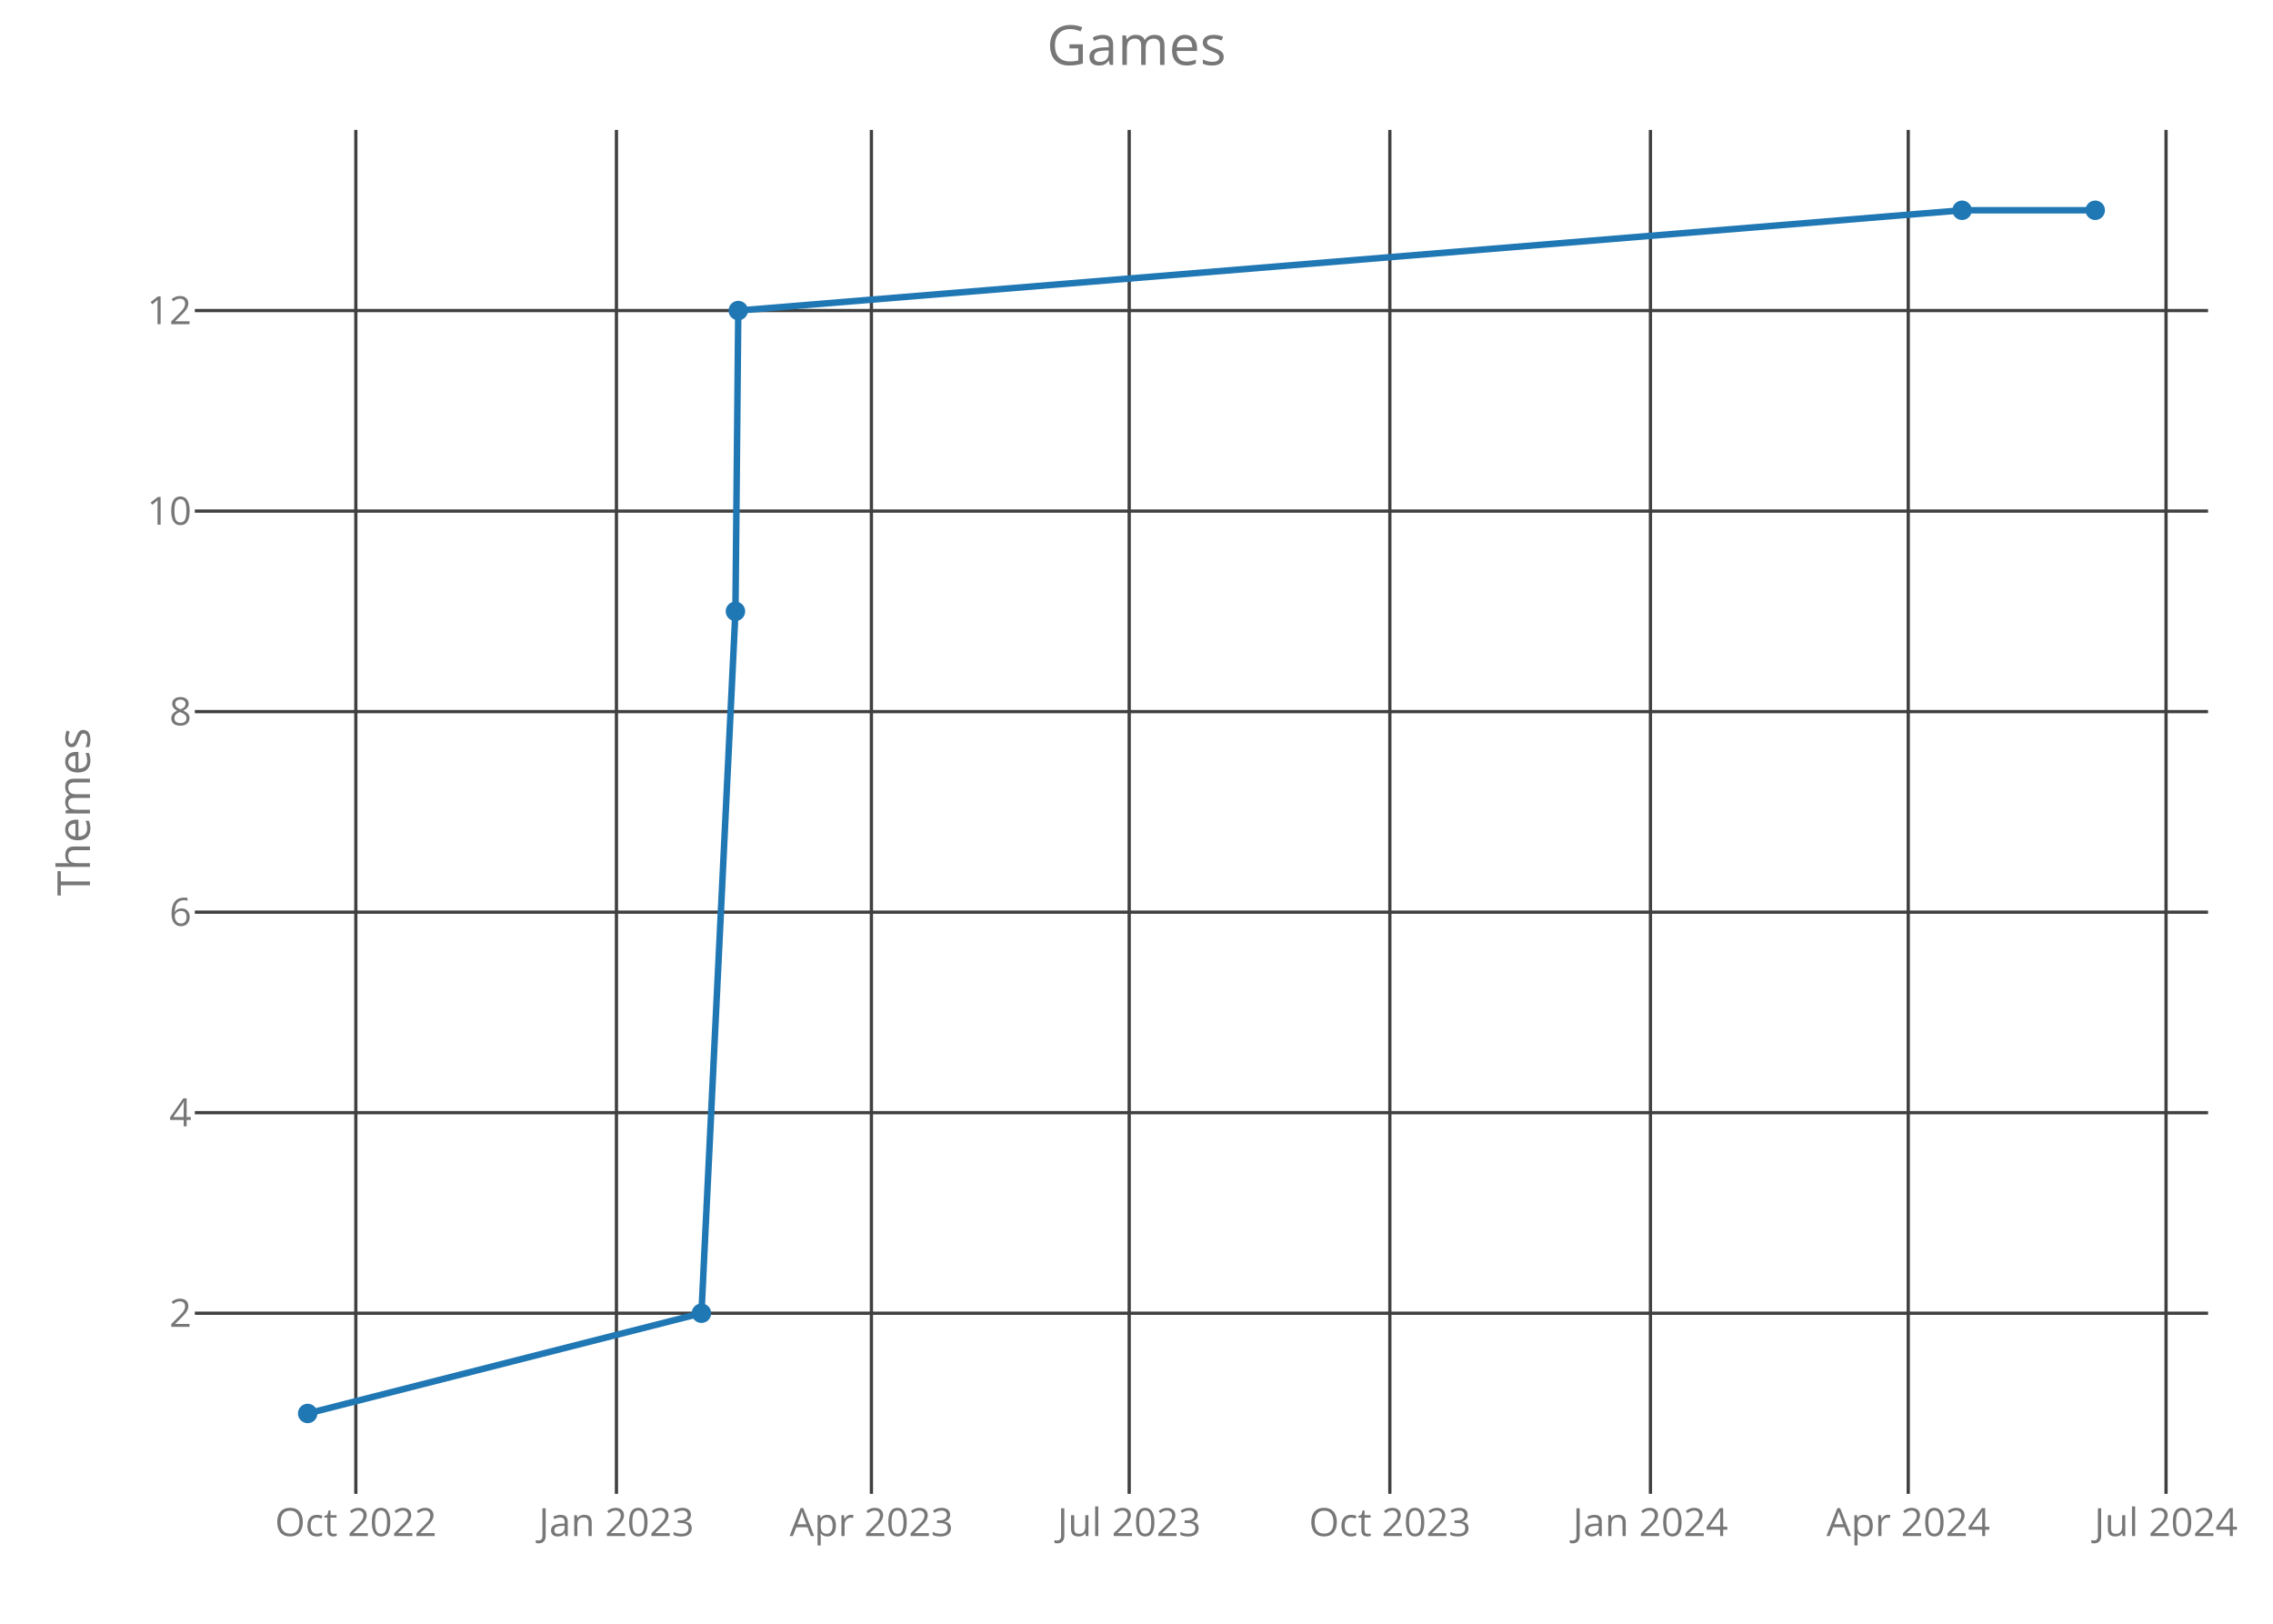
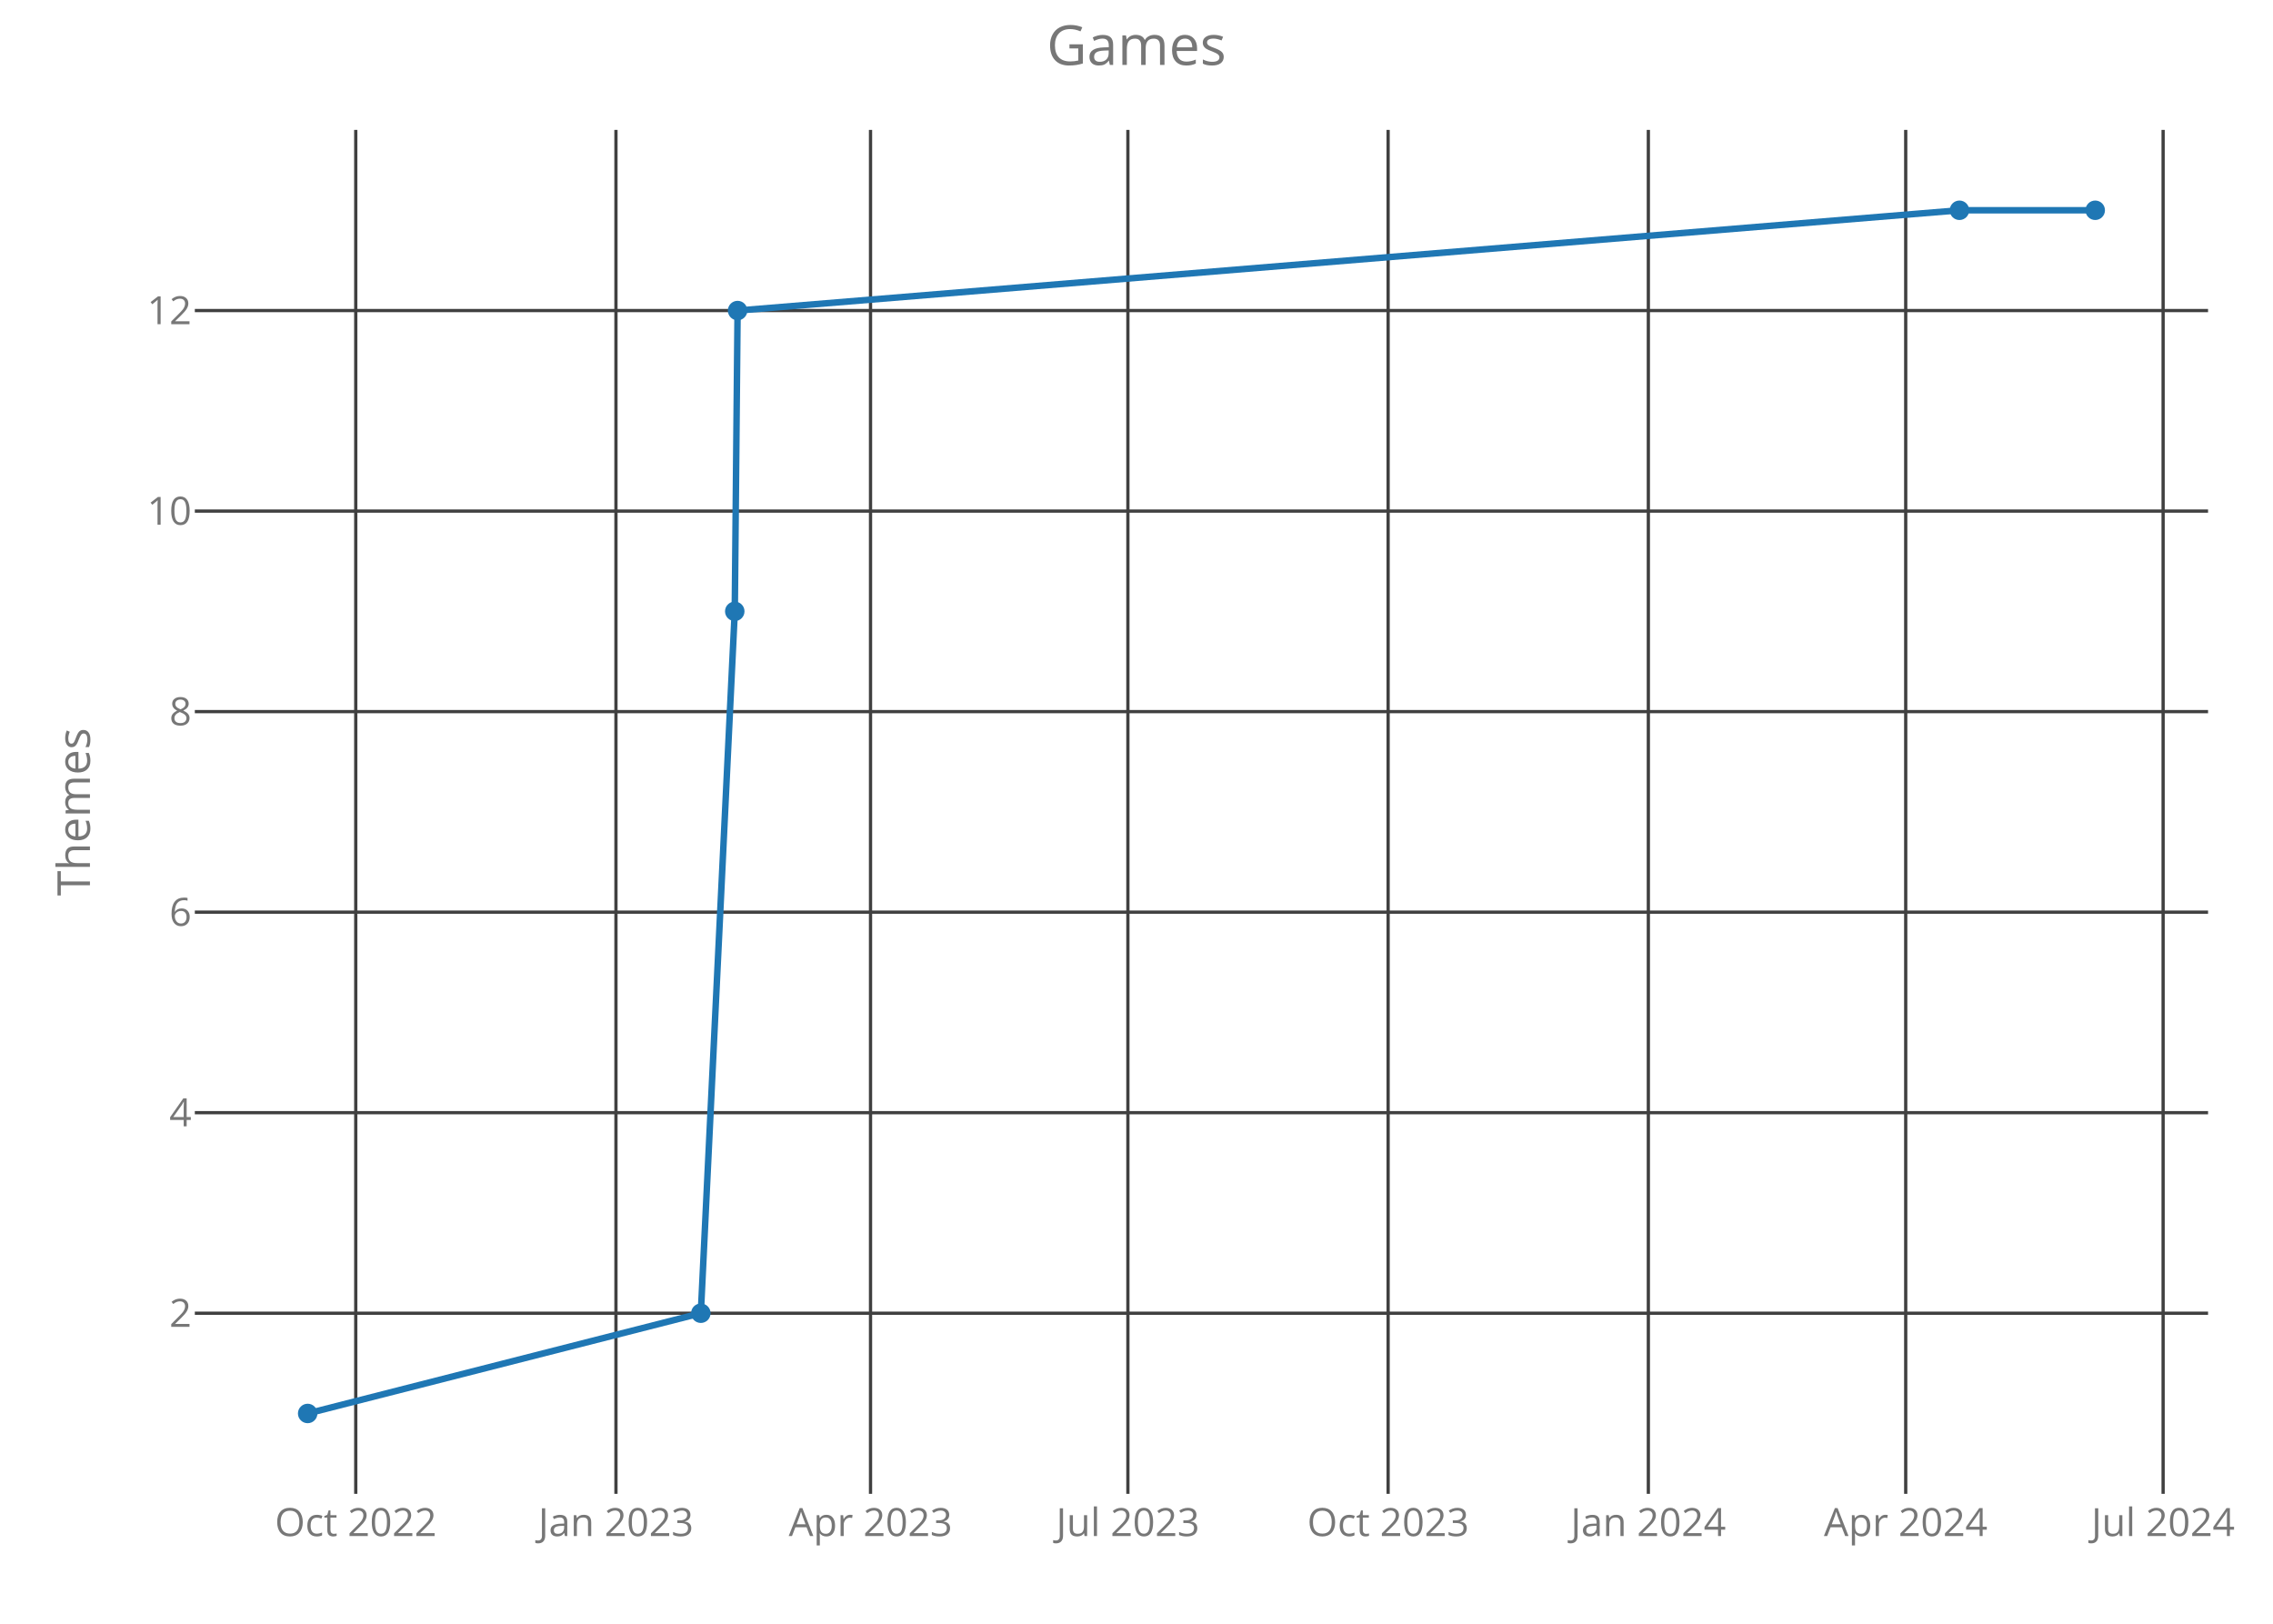
<svg xmlns="http://www.w3.org/2000/svg" class="main-svg" width="700" height="500" style="" viewBox="0 0 700 500">
  <rect x="0" y="0" width="700" height="500" style="fill: rgb(0, 0, 0); fill-opacity: 0;" />
-   <defs id="defs-956bd7">
+   <defs id="defs-b486c1">
    <g class="clips">
-       <clipPath id="clip956bd7xyplot" class="plotclip">
+       <clipPath id="clipb486c1xyplot" class="plotclip">
        <rect width="620" height="420" />
      </clipPath>
-       <clipPath class="axesclip" id="clip956bd7x">
+       <clipPath class="axesclip" id="clipb486c1x">
        <rect x="60" y="0" width="620" height="500" />
      </clipPath>
-       <clipPath class="axesclip" id="clip956bd7y">
+       <clipPath class="axesclip" id="clipb486c1y">
        <rect x="0" y="40" width="700" height="420" />
      </clipPath>
-       <clipPath class="axesclip" id="clip956bd7xy">
+       <clipPath class="axesclip" id="clipb486c1xy">
        <rect x="60" y="40" width="620" height="420" />
      </clipPath>
    </g>
    <g class="gradients" />
  </defs>
  <g class="bglayer">
    <rect class="bg" x="60" y="40" width="620" height="420" style="fill: rgb(0, 0, 0); fill-opacity: 0; stroke-width: 0;" />
  </g>
  <g class="layer-below">
    <g class="imagelayer" />
    <g class="shapelayer" />
  </g>
  <g class="cartesianlayer">
    <g class="subplot xy">
      <g class="layer-subplot">
        <g class="shapelayer" />
        <g class="imagelayer" />
      </g>
      <g class="gridlayer">
        <g class="x">
-           <path class="xgrid crisp" transform="translate(109.58,0)" d="M0,40v420" style="stroke: rgb(64, 64, 64); stroke-opacity: 1; stroke-width: 1px;" />
-           <path class="xgrid crisp" transform="translate(189.84,0)" d="M0,40v420" style="stroke: rgb(64, 64, 64); stroke-opacity: 1; stroke-width: 1px;" />
-           <path class="xgrid crisp" transform="translate(268.36,0)" d="M0,40v420" style="stroke: rgb(64, 64, 64); stroke-opacity: 1; stroke-width: 1px;" />
-           <path class="xgrid crisp" transform="translate(347.75,0)" d="M0,40v420" style="stroke: rgb(64, 64, 64); stroke-opacity: 1; stroke-width: 1px;" />
-           <path class="xgrid crisp" transform="translate(428.02,0)" d="M0,40v420" style="stroke: rgb(64, 64, 64); stroke-opacity: 1; stroke-width: 1px;" />
-           <path class="xgrid crisp" transform="translate(508.28,0)" d="M0,40v420" style="stroke: rgb(64, 64, 64); stroke-opacity: 1; stroke-width: 1px;" />
-           <path class="xgrid crisp" transform="translate(587.67,0)" d="M0,40v420" style="stroke: rgb(64, 64, 64); stroke-opacity: 1; stroke-width: 1px;" />
-           <path class="xgrid crisp" transform="translate(667.06,0)" d="M0,40v420" style="stroke: rgb(64, 64, 64); stroke-opacity: 1; stroke-width: 1px;" />
+           <path class="xgrid crisp" transform="translate(109.56,0)" d="M0,40v420" style="stroke: rgb(64, 64, 64); stroke-opacity: 1; stroke-width: 1px;" />
+           <path class="xgrid crisp" transform="translate(189.69,0)" d="M0,40v420" style="stroke: rgb(64, 64, 64); stroke-opacity: 1; stroke-width: 1px;" />
+           <path class="xgrid crisp" transform="translate(268.09,0)" d="M0,40v420" style="stroke: rgb(64, 64, 64); stroke-opacity: 1; stroke-width: 1px;" />
+           <path class="xgrid crisp" transform="translate(347.35,0)" d="M0,40v420" style="stroke: rgb(64, 64, 64); stroke-opacity: 1; stroke-width: 1px;" />
+           <path class="xgrid crisp" transform="translate(427.49,0)" d="M0,40v420" style="stroke: rgb(64, 64, 64); stroke-opacity: 1; stroke-width: 1px;" />
+           <path class="xgrid crisp" transform="translate(507.63,0)" d="M0,40v420" style="stroke: rgb(64, 64, 64); stroke-opacity: 1; stroke-width: 1px;" />
+           <path class="xgrid crisp" transform="translate(586.89,0)" d="M0,40v420" style="stroke: rgb(64, 64, 64); stroke-opacity: 1; stroke-width: 1px;" />
+           <path class="xgrid crisp" transform="translate(666.16,0)" d="M0,40v420" style="stroke: rgb(64, 64, 64); stroke-opacity: 1; stroke-width: 1px;" />
        </g>
        <g class="y">
          <path class="ygrid crisp" transform="translate(0,404.38)" d="M60,0h620" style="stroke: rgb(64, 64, 64); stroke-opacity: 1; stroke-width: 1px;" />
          <path class="ygrid crisp" transform="translate(0,342.63)" d="M60,0h620" style="stroke: rgb(64, 64, 64); stroke-opacity: 1; stroke-width: 1px;" />
          <path class="ygrid crisp" transform="translate(0,280.88)" d="M60,0h620" style="stroke: rgb(64, 64, 64); stroke-opacity: 1; stroke-width: 1px;" />
          <path class="ygrid crisp" transform="translate(0,219.13)" d="M60,0h620" style="stroke: rgb(64, 64, 64); stroke-opacity: 1; stroke-width: 1px;" />
          <path class="ygrid crisp" transform="translate(0,157.38)" d="M60,0h620" style="stroke: rgb(64, 64, 64); stroke-opacity: 1; stroke-width: 1px;" />
          <path class="ygrid crisp" transform="translate(0,95.63)" d="M60,0h620" style="stroke: rgb(64, 64, 64); stroke-opacity: 1; stroke-width: 1px;" />
        </g>
      </g>
      <g class="zerolinelayer" />
      <path class="xlines-below crisp" d="M0,0" style="fill: none;" />
      <path class="ylines-below crisp" d="M0,0" style="fill: none;" />
      <g class="overlines-below" />
      <g class="xaxislayer-below">
        <g class="xtick">
-           <text text-anchor="middle" x="0" y="473" transform="translate(109.58,0)" style="font-family: 'Open Sans'; font-size: 12px; fill: rgb(119, 119, 119); fill-opacity: 1; white-space: pre;">Oct 2022</text>
+           <text text-anchor="middle" x="0" y="473" transform="translate(109.56,0)" style="font-family: 'Open Sans'; font-size: 12px; fill: rgb(119, 119, 119); fill-opacity: 1; white-space: pre;">Oct 2022</text>
        </g>
        <g class="xtick">
-           <text text-anchor="middle" x="0" y="473" transform="translate(189.84,0)" style="font-family: 'Open Sans'; font-size: 12px; fill: rgb(119, 119, 119); fill-opacity: 1; white-space: pre;">Jan 2023</text>
+           <text text-anchor="middle" x="0" y="473" transform="translate(189.69,0)" style="font-family: 'Open Sans'; font-size: 12px; fill: rgb(119, 119, 119); fill-opacity: 1; white-space: pre;">Jan 2023</text>
        </g>
        <g class="xtick">
-           <text text-anchor="middle" x="0" y="473" transform="translate(268.36,0)" style="font-family: 'Open Sans'; font-size: 12px; fill: rgb(119, 119, 119); fill-opacity: 1; white-space: pre;">Apr 2023</text>
+           <text text-anchor="middle" x="0" y="473" transform="translate(268.09,0)" style="font-family: 'Open Sans'; font-size: 12px; fill: rgb(119, 119, 119); fill-opacity: 1; white-space: pre;">Apr 2023</text>
        </g>
        <g class="xtick">
-           <text text-anchor="middle" x="0" y="473" transform="translate(347.75,0)" style="font-family: 'Open Sans'; font-size: 12px; fill: rgb(119, 119, 119); fill-opacity: 1; white-space: pre;">Jul 2023</text>
+           <text text-anchor="middle" x="0" y="473" transform="translate(347.35,0)" style="font-family: 'Open Sans'; font-size: 12px; fill: rgb(119, 119, 119); fill-opacity: 1; white-space: pre;">Jul 2023</text>
        </g>
        <g class="xtick">
-           <text text-anchor="middle" x="0" y="473" transform="translate(428.02,0)" style="font-family: 'Open Sans'; font-size: 12px; fill: rgb(119, 119, 119); fill-opacity: 1; white-space: pre;">Oct 2023</text>
+           <text text-anchor="middle" x="0" y="473" transform="translate(427.49,0)" style="font-family: 'Open Sans'; font-size: 12px; fill: rgb(119, 119, 119); fill-opacity: 1; white-space: pre;">Oct 2023</text>
        </g>
        <g class="xtick">
-           <text text-anchor="middle" x="0" y="473" transform="translate(508.28,0)" style="font-family: 'Open Sans'; font-size: 12px; fill: rgb(119, 119, 119); fill-opacity: 1; white-space: pre;">Jan 2024</text>
+           <text text-anchor="middle" x="0" y="473" transform="translate(507.63,0)" style="font-family: 'Open Sans'; font-size: 12px; fill: rgb(119, 119, 119); fill-opacity: 1; white-space: pre;">Jan 2024</text>
        </g>
        <g class="xtick">
-           <text text-anchor="middle" x="0" y="473" transform="translate(587.67,0)" style="font-family: 'Open Sans'; font-size: 12px; fill: rgb(119, 119, 119); fill-opacity: 1; white-space: pre;">Apr 2024</text>
+           <text text-anchor="middle" x="0" y="473" transform="translate(586.89,0)" style="font-family: 'Open Sans'; font-size: 12px; fill: rgb(119, 119, 119); fill-opacity: 1; white-space: pre;">Apr 2024</text>
        </g>
        <g class="xtick">
-           <text text-anchor="middle" x="0" y="473" transform="translate(667.06,0)" style="font-family: 'Open Sans'; font-size: 12px; fill: rgb(119, 119, 119); fill-opacity: 1; white-space: pre;">Jul 2024</text>
+           <text text-anchor="middle" x="0" y="473" transform="translate(666.16,0)" style="font-family: 'Open Sans'; font-size: 12px; fill: rgb(119, 119, 119); fill-opacity: 1; white-space: pre;">Jul 2024</text>
        </g>
      </g>
      <g class="yaxislayer-below">
        <g class="ytick">
          <text text-anchor="end" x="59" y="4.2" transform="translate(0,404.38)" style="font-family: 'Open Sans'; font-size: 12px; fill: rgb(119, 119, 119); fill-opacity: 1; white-space: pre;">2</text>
        </g>
        <g class="ytick">
          <text text-anchor="end" x="59" y="4.2" transform="translate(0,342.63)" style="font-family: 'Open Sans'; font-size: 12px; fill: rgb(119, 119, 119); fill-opacity: 1; white-space: pre;">4</text>
        </g>
        <g class="ytick">
          <text text-anchor="end" x="59" y="4.2" transform="translate(0,280.88)" style="font-family: 'Open Sans'; font-size: 12px; fill: rgb(119, 119, 119); fill-opacity: 1; white-space: pre;">6</text>
        </g>
        <g class="ytick">
          <text text-anchor="end" x="59" y="4.2" transform="translate(0,219.13)" style="font-family: 'Open Sans'; font-size: 12px; fill: rgb(119, 119, 119); fill-opacity: 1; white-space: pre;">8</text>
        </g>
        <g class="ytick">
          <text text-anchor="end" x="59" y="4.2" transform="translate(0,157.38)" style="font-family: 'Open Sans'; font-size: 12px; fill: rgb(119, 119, 119); fill-opacity: 1; white-space: pre;">10</text>
        </g>
        <g class="ytick">
          <text text-anchor="end" x="59" y="4.2" transform="translate(0,95.63)" style="font-family: 'Open Sans'; font-size: 12px; fill: rgb(119, 119, 119); fill-opacity: 1; white-space: pre;">12</text>
        </g>
      </g>
      <g class="overaxes-below" />
-       <g class="plot" transform="translate(60,40)" clip-path="url('#clip956bd7xyplot')">
+       <g class="plot" transform="translate(60,40)" clip-path="url('#clipb486c1xyplot')">
        <g class="scatterlayer mlayer">
-           <g class="trace scatter trace7521e5" style="stroke-miterlimit: 2; opacity: 1;">
+           <g class="trace scatter trace2d4090" style="stroke-miterlimit: 2; opacity: 1;">
            <g class="fills" />
            <g class="errorbars" />
            <g class="lines">
-               <path class="js-line" d="M34.75,395.25L156.02,364.38L166.49,148.25L167.36,55.63L544.25,24.75L585.25,24.75" style="vector-effect: non-scaling-stroke; fill: none; stroke: rgb(31, 119, 180); stroke-opacity: 1; stroke-width: 2px; opacity: 1;" />
+               <path class="js-line" d="M34.75,395.25L155.83,364.38L166.28,148.25L167.15,55.63L543.44,24.75L585.25,24.75" style="vector-effect: non-scaling-stroke; fill: none; stroke: rgb(31, 119, 180); stroke-opacity: 1; stroke-width: 2px; opacity: 1;" />
            </g>
            <g class="points">
              <path class="point" transform="translate(34.75,395.25)" d="M3,0A3,3 0 1,1 0,-3A3,3 0 0,1 3,0Z" style="opacity: 1; stroke-width: 0px; fill: rgb(31, 119, 180); fill-opacity: 1;" />
-               <path class="point" transform="translate(156.02,364.38)" d="M3,0A3,3 0 1,1 0,-3A3,3 0 0,1 3,0Z" style="opacity: 1; stroke-width: 0px; fill: rgb(31, 119, 180); fill-opacity: 1;" />
-               <path class="point" transform="translate(166.49,148.25)" d="M3,0A3,3 0 1,1 0,-3A3,3 0 0,1 3,0Z" style="opacity: 1; stroke-width: 0px; fill: rgb(31, 119, 180); fill-opacity: 1;" />
-               <path class="point" transform="translate(167.36,55.63)" d="M3,0A3,3 0 1,1 0,-3A3,3 0 0,1 3,0Z" style="opacity: 1; stroke-width: 0px; fill: rgb(31, 119, 180); fill-opacity: 1;" />
-               <path class="point" transform="translate(544.25,24.75)" d="M3,0A3,3 0 1,1 0,-3A3,3 0 0,1 3,0Z" style="opacity: 1; stroke-width: 0px; fill: rgb(31, 119, 180); fill-opacity: 1;" />
+               <path class="point" transform="translate(155.83,364.38)" d="M3,0A3,3 0 1,1 0,-3A3,3 0 0,1 3,0Z" style="opacity: 1; stroke-width: 0px; fill: rgb(31, 119, 180); fill-opacity: 1;" />
+               <path class="point" transform="translate(166.28,148.25)" d="M3,0A3,3 0 1,1 0,-3A3,3 0 0,1 3,0Z" style="opacity: 1; stroke-width: 0px; fill: rgb(31, 119, 180); fill-opacity: 1;" />
+               <path class="point" transform="translate(167.15,55.63)" d="M3,0A3,3 0 1,1 0,-3A3,3 0 0,1 3,0Z" style="opacity: 1; stroke-width: 0px; fill: rgb(31, 119, 180); fill-opacity: 1;" />
+               <path class="point" transform="translate(543.44,24.75)" d="M3,0A3,3 0 1,1 0,-3A3,3 0 0,1 3,0Z" style="opacity: 1; stroke-width: 0px; fill: rgb(31, 119, 180); fill-opacity: 1;" />
              <path class="point" transform="translate(585.25,24.75)" d="M3,0A3,3 0 1,1 0,-3A3,3 0 0,1 3,0Z" style="opacity: 1; stroke-width: 0px; fill: rgb(31, 119, 180); fill-opacity: 1;" />
            </g>
            <g class="text" />
          </g>
        </g>
      </g>
      <g class="overplot" />
      <path class="xlines-above" />
      <path class="ylines-above" />
      <g class="overlines-above" />
      <g class="xaxislayer-above" />
      <g class="yaxislayer-above" />
      <g class="overaxes-above" />
    </g>
  </g>
  <g class="polarlayer" />
  <g class="ternarylayer" />
  <g class="geolayer" />
  <g class="funnelarealayer" />
  <g class="pielayer" />
  <g class="treemaplayer" />
  <g class="sunburstlayer" />
  <g class="glimages" />
-   <defs id="topdefs-956bd7">
+   <defs id="topdefs-b486c1">
    <g class="clips" />
  </defs>
  <g class="layer-above">
    <g class="imagelayer" />
    <g class="shapelayer" />
  </g>
  <g class="infolayer">
    <g class="g-gtitle">
      <text class="gtitle" x="350" y="20" text-anchor="middle" dy="0em" style="font-family: 'Open Sans'; font-size: 17px; fill: rgb(119, 119, 119); opacity: 1; font-weight: normal; white-space: pre;">Games</text>
    </g>
    <g class="g-xtitle" />
    <g class="g-ytitle">
      <text class="ytitle" transform="rotate(-90,27.7,250)" x="27.7" y="250" text-anchor="middle" style="font-family: 'Open Sans'; font-size: 14px; fill: rgb(119, 119, 119); opacity: 1; font-weight: normal; white-space: pre;">Themes</text>
    </g>
  </g>
</svg>
